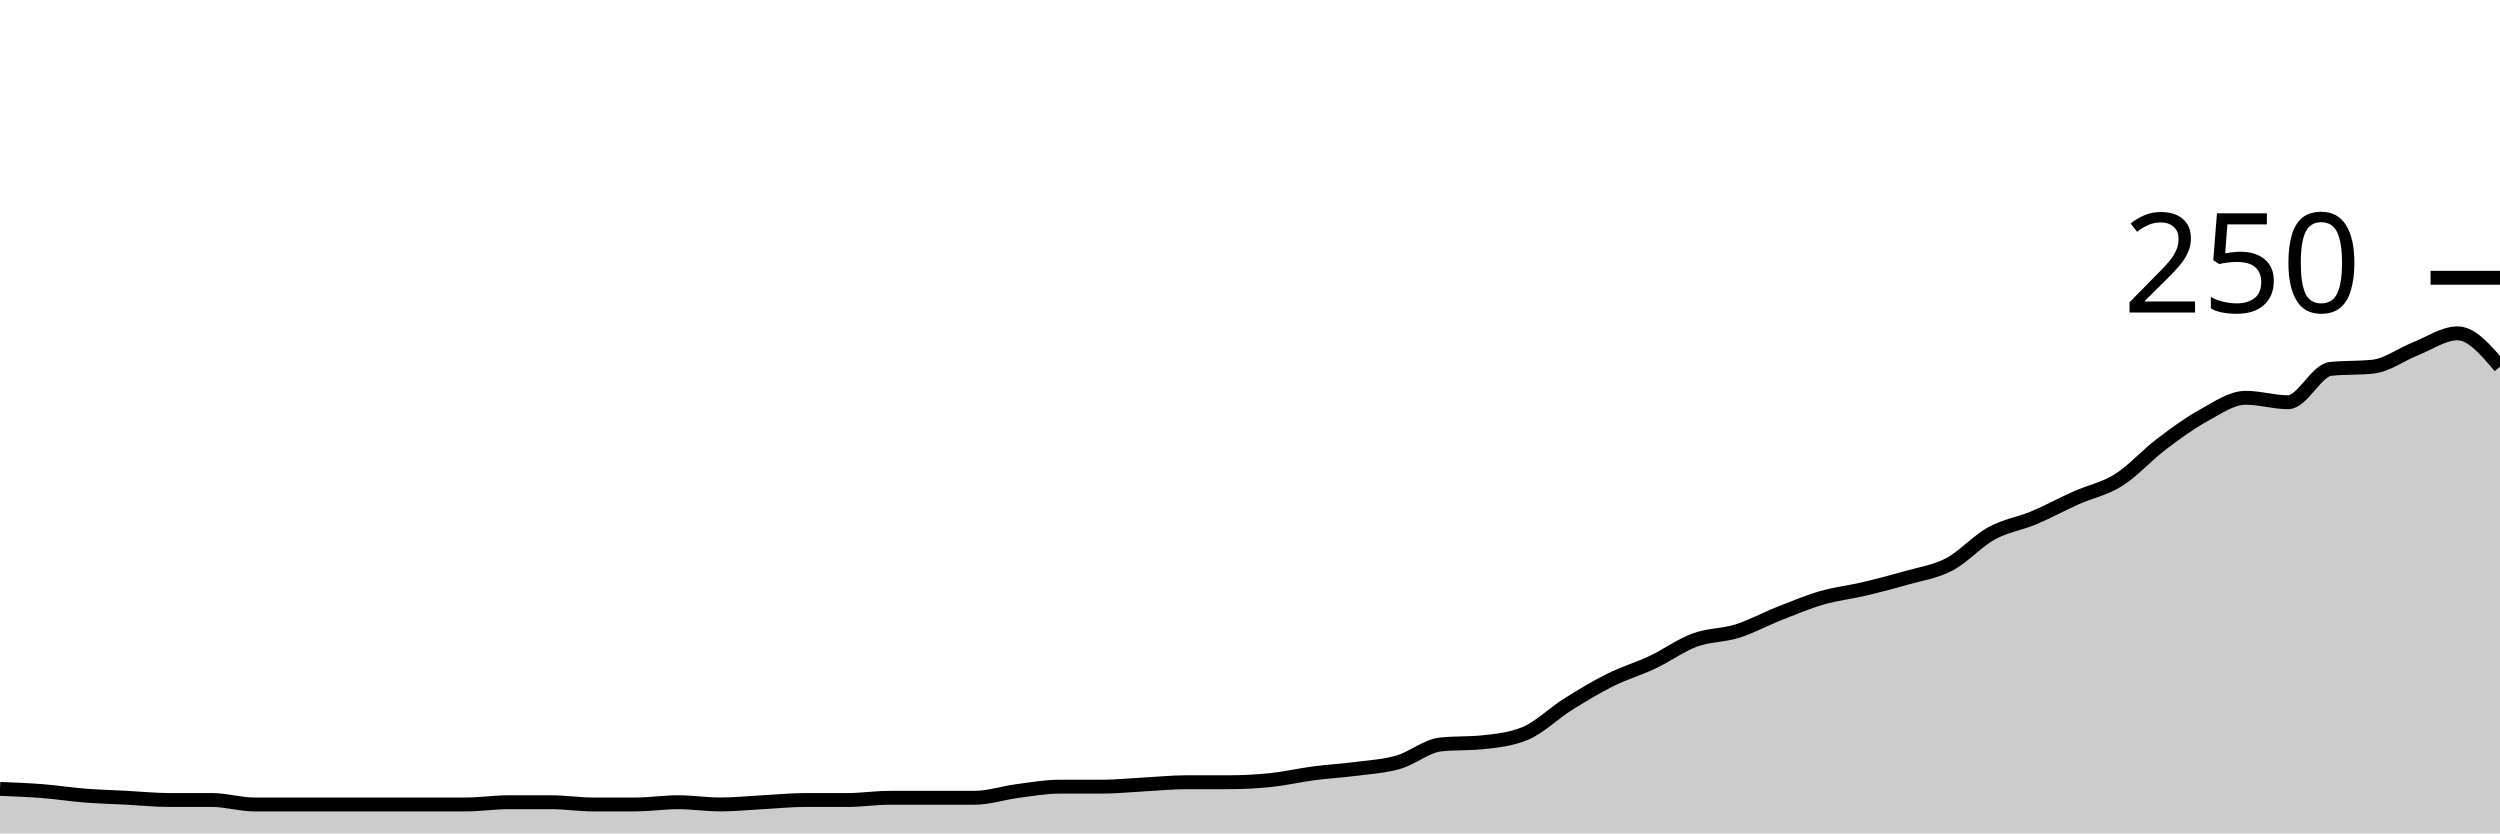
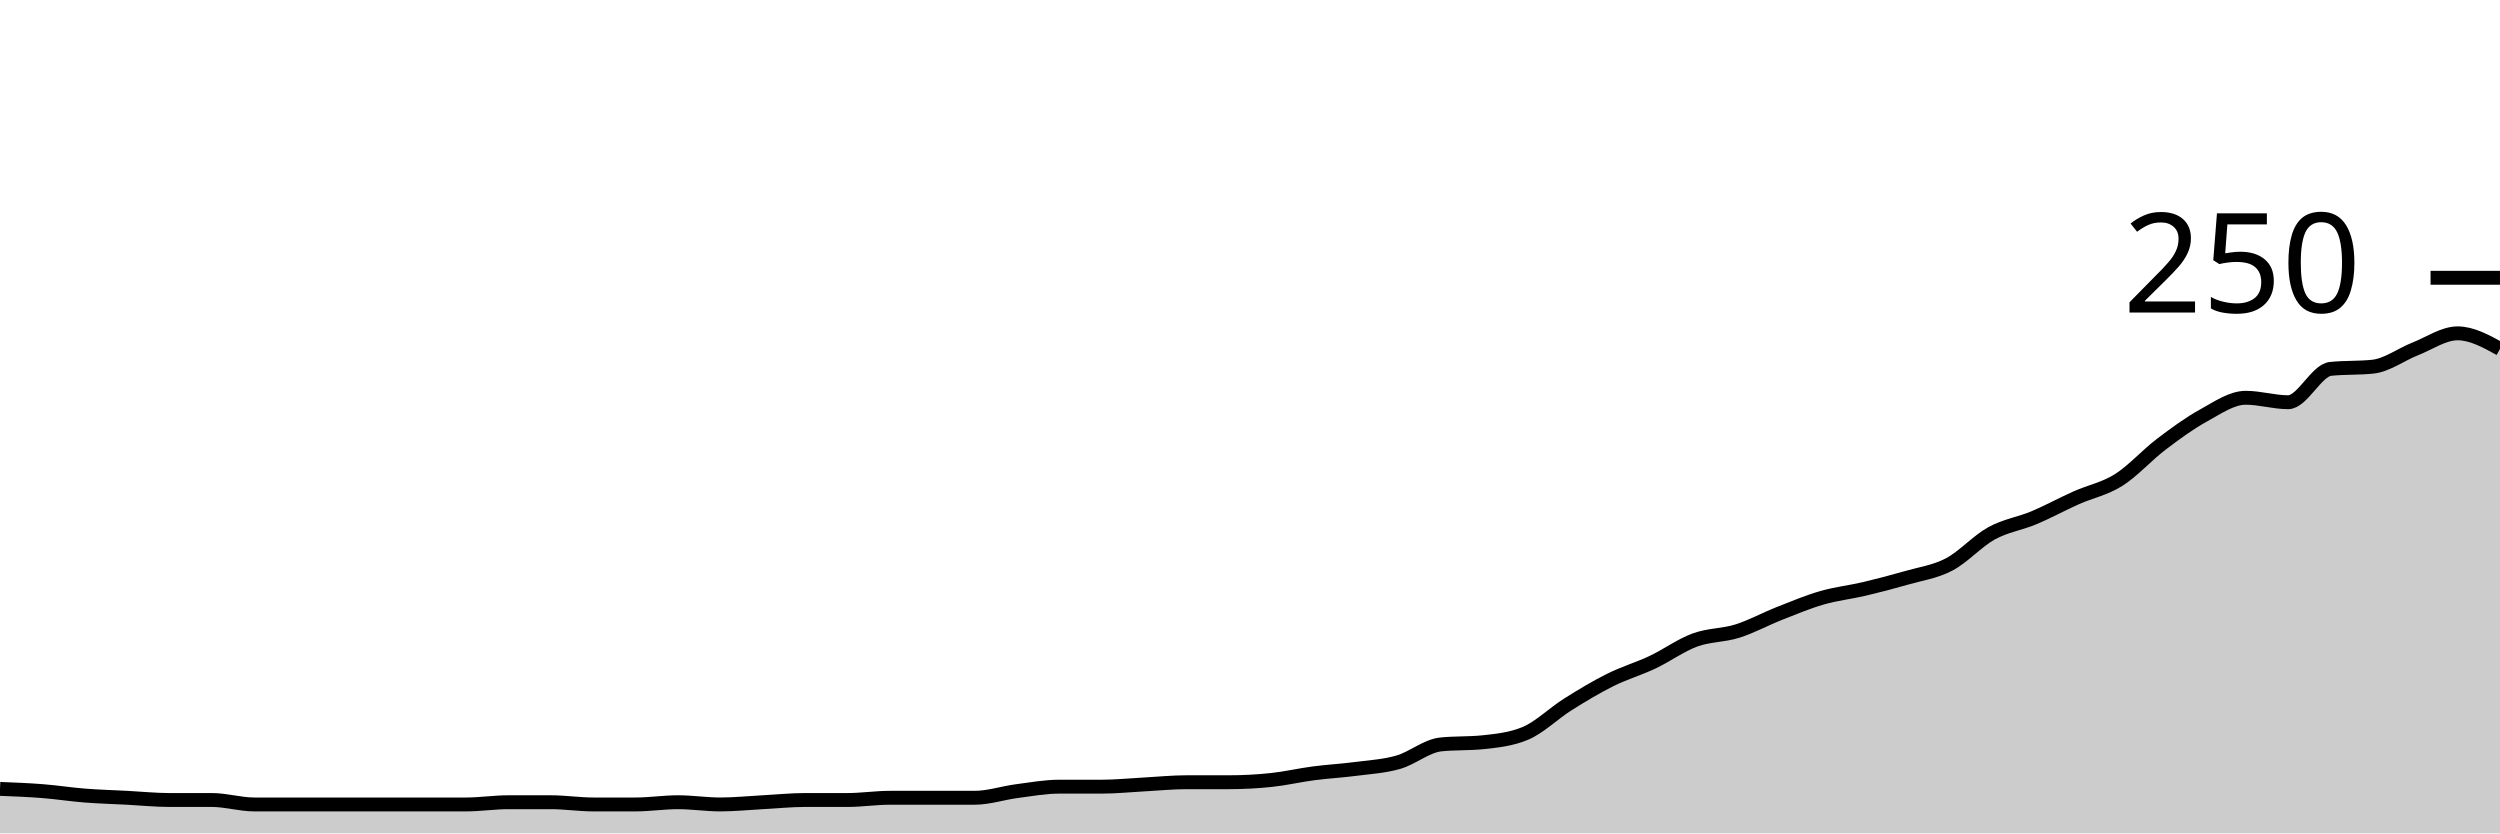
<svg xmlns="http://www.w3.org/2000/svg" viewBox="0 0 180 60">
  <g transform="translate(0,20)">
-     <path class="area" fill="rgba(0, 0, 0, 0.2)" d="M0,36.8C1.017,36.84,2.034,36.88,3.051,36.96C4.068,37.04,5.085,37.2,6.102,37.28C7.119,37.36,8.136,37.387,9.153,37.44C10.169,37.493,11.186,37.6,12.203,37.6C13.22,37.6,14.237,37.6,15.254,37.6C16.271,37.6,17.288,37.92,18.305,37.92C19.322,37.92,20.339,37.92,21.356,37.92C22.373,37.92,23.39,37.92,24.407,37.92C25.424,37.92,26.441,37.92,27.458,37.92C28.475,37.92,29.492,37.92,30.508,37.92C31.525,37.92,32.542,37.92,33.559,37.92C34.576,37.92,35.593,37.76,36.61,37.76C37.627,37.76,38.644,37.76,39.661,37.76C40.678,37.76,41.695,37.92,42.712,37.92C43.729,37.92,44.746,37.92,45.763,37.92C46.78,37.92,47.797,37.76,48.814,37.76C49.831,37.76,50.847,37.92,51.864,37.92C52.881,37.92,53.898,37.813,54.915,37.76C55.932,37.707,56.949,37.6,57.966,37.6C58.983,37.6,60,37.6,61.017,37.6C62.034,37.6,63.051,37.44,64.068,37.44C65.085,37.44,66.102,37.44,67.119,37.44C68.136,37.44,69.153,37.44,70.169,37.44C71.186,37.44,72.203,37.093,73.22,36.96C74.237,36.827,75.254,36.64,76.271,36.64C77.288,36.64,78.305,36.64,79.322,36.64C80.339,36.64,81.356,36.533,82.373,36.48C83.39,36.427,84.407,36.32,85.424,36.32C86.441,36.32,87.458,36.32,88.475,36.32C89.492,36.32,90.508,36.267,91.525,36.16C92.542,36.053,93.559,35.813,94.576,35.68C95.593,35.547,96.61,35.493,97.627,35.36C98.644,35.227,99.661,35.173,100.678,34.88C101.695,34.587,102.712,33.707,103.729,33.6C104.746,33.493,105.763,33.547,106.78,33.44C107.797,33.333,108.814,33.227,109.831,32.8C110.847,32.373,111.864,31.36,112.881,30.72C113.898,30.08,114.915,29.467,115.932,28.96C116.949,28.453,117.966,28.16,118.983,27.68C120,27.2,121.017,26.453,122.034,26.08C123.051,25.707,124.068,25.76,125.085,25.44C126.102,25.12,127.119,24.56,128.136,24.16C129.153,23.76,130.169,23.333,131.186,23.04C132.203,22.747,133.22,22.64,134.237,22.4C135.254,22.16,136.271,21.893,137.288,21.6C138.305,21.307,139.322,21.173,140.339,20.64C141.356,20.107,142.373,18.96,143.39,18.4C144.407,17.84,145.424,17.707,146.441,17.28C147.458,16.853,148.475,16.293,149.492,15.84C150.508,15.387,151.525,15.2,152.542,14.56C153.559,13.92,154.576,12.773,155.593,12C156.61,11.227,157.627,10.48,158.644,9.92C159.661,9.36,160.678,8.64,161.695,8.64C162.712,8.64,163.729,8.96,164.746,8.96C165.763,8.96,166.78,6.667,167.797,6.56C168.814,6.453,169.831,6.507,170.847,6.4C171.864,6.293,172.881,5.52,173.898,5.12C174.915,4.72,175.932,4,176.949,4C177.966,4,178.983,5.2,180,6.4L180,40C178.983,40,177.966,40,176.949,40C175.932,40,174.915,40,173.898,40C172.881,40,171.864,40,170.847,40C169.831,40,168.814,40,167.797,40C166.78,40,165.763,40,164.746,40C163.729,40,162.712,40,161.695,40C160.678,40,159.661,40,158.644,40C157.627,40,156.61,40,155.593,40C154.576,40,153.559,40,152.542,40C151.525,40,150.508,40,149.492,40C148.475,40,147.458,40,146.441,40C145.424,40,144.407,40,143.39,40C142.373,40,141.356,40,140.339,40C139.322,40,138.305,40,137.288,40C136.271,40,135.254,40,134.237,40C133.22,40,132.203,40,131.186,40C130.169,40,129.153,40,128.136,40C127.119,40,126.102,40,125.085,40C124.068,40,123.051,40,122.034,40C121.017,40,120,40,118.983,40C117.966,40,116.949,40,115.932,40C114.915,40,113.898,40,112.881,40C111.864,40,110.847,40,109.831,40C108.814,40,107.797,40,106.78,40C105.763,40,104.746,40,103.729,40C102.712,40,101.695,40,100.678,40C99.661,40,98.644,40,97.627,40C96.61,40,95.593,40,94.576,40C93.559,40,92.542,40,91.525,40C90.508,40,89.492,40,88.475,40C87.458,40,86.441,40,85.424,40C84.407,40,83.39,40,82.373,40C81.356,40,80.339,40,79.322,40C78.305,40,77.288,40,76.271,40C75.254,40,74.237,40,73.22,40C72.203,40,71.186,40,70.169,40C69.153,40,68.136,40,67.119,40C66.102,40,65.085,40,64.068,40C63.051,40,62.034,40,61.017,40C60,40,58.983,40,57.966,40C56.949,40,55.932,40,54.915,40C53.898,40,52.881,40,51.864,40C50.847,40,49.831,40,48.814,40C47.797,40,46.78,40,45.763,40C44.746,40,43.729,40,42.712,40C41.695,40,40.678,40,39.661,40C38.644,40,37.627,40,36.61,40C35.593,40,34.576,40,33.559,40C32.542,40,31.525,40,30.508,40C29.492,40,28.475,40,27.458,40C26.441,40,25.424,40,24.407,40C23.39,40,22.373,40,21.356,40C20.339,40,19.322,40,18.305,40C17.288,40,16.271,40,15.254,40C14.237,40,13.22,40,12.203,40C11.186,40,10.169,40,9.153,40C8.136,40,7.119,40,6.102,40C5.085,40,4.068,40,3.051,40C2.034,40,1.017,40,0,40Z" />
-     <path class="line" stroke="black" fill="none" d="M0,36.8C1.017,36.84,2.034,36.88,3.051,36.96C4.068,37.04,5.085,37.2,6.102,37.28C7.119,37.36,8.136,37.387,9.153,37.44C10.169,37.493,11.186,37.6,12.203,37.6C13.22,37.6,14.237,37.6,15.254,37.6C16.271,37.6,17.288,37.92,18.305,37.92C19.322,37.92,20.339,37.92,21.356,37.92C22.373,37.92,23.39,37.92,24.407,37.92C25.424,37.92,26.441,37.92,27.458,37.92C28.475,37.92,29.492,37.92,30.508,37.92C31.525,37.92,32.542,37.92,33.559,37.92C34.576,37.92,35.593,37.76,36.61,37.76C37.627,37.76,38.644,37.76,39.661,37.76C40.678,37.76,41.695,37.92,42.712,37.92C43.729,37.92,44.746,37.92,45.763,37.92C46.78,37.92,47.797,37.76,48.814,37.76C49.831,37.76,50.847,37.92,51.864,37.92C52.881,37.92,53.898,37.813,54.915,37.76C55.932,37.707,56.949,37.6,57.966,37.6C58.983,37.6,60,37.6,61.017,37.6C62.034,37.6,63.051,37.44,64.068,37.44C65.085,37.44,66.102,37.44,67.119,37.44C68.136,37.44,69.153,37.44,70.169,37.44C71.186,37.44,72.203,37.093,73.22,36.96C74.237,36.827,75.254,36.64,76.271,36.64C77.288,36.64,78.305,36.64,79.322,36.64C80.339,36.64,81.356,36.533,82.373,36.48C83.39,36.427,84.407,36.32,85.424,36.32C86.441,36.32,87.458,36.32,88.475,36.32C89.492,36.32,90.508,36.267,91.525,36.16C92.542,36.053,93.559,35.813,94.576,35.68C95.593,35.547,96.61,35.493,97.627,35.36C98.644,35.227,99.661,35.173,100.678,34.88C101.695,34.587,102.712,33.707,103.729,33.6C104.746,33.493,105.763,33.547,106.78,33.44C107.797,33.333,108.814,33.227,109.831,32.8C110.847,32.373,111.864,31.36,112.881,30.72C113.898,30.08,114.915,29.467,115.932,28.96C116.949,28.453,117.966,28.16,118.983,27.68C120,27.2,121.017,26.453,122.034,26.08C123.051,25.707,124.068,25.76,125.085,25.44C126.102,25.12,127.119,24.56,128.136,24.16C129.153,23.76,130.169,23.333,131.186,23.04C132.203,22.747,133.22,22.64,134.237,22.4C135.254,22.16,136.271,21.893,137.288,21.6C138.305,21.307,139.322,21.173,140.339,20.64C141.356,20.107,142.373,18.96,143.39,18.4C144.407,17.84,145.424,17.707,146.441,17.28C147.458,16.853,148.475,16.293,149.492,15.84C150.508,15.387,151.525,15.2,152.542,14.56C153.559,13.92,154.576,12.773,155.593,12C156.61,11.227,157.627,10.48,158.644,9.92C159.661,9.36,160.678,8.64,161.695,8.64C162.712,8.64,163.729,8.96,164.746,8.96C165.763,8.96,166.78,6.667,167.797,6.56C168.814,6.453,169.831,6.507,170.847,6.4C171.864,6.293,172.881,5.52,173.898,5.12C174.915,4.72,175.932,4,176.949,4C177.966,4,178.983,5.2,180,6.4" />
+     <path class="area" fill="rgba(0, 0, 0, 0.2)" d="M0,36.8C1.017,36.84,2.034,36.88,3.051,36.96C4.068,37.04,5.085,37.2,6.102,37.28C7.119,37.36,8.136,37.387,9.153,37.44C10.169,37.493,11.186,37.6,12.203,37.6C13.22,37.6,14.237,37.6,15.254,37.6C16.271,37.6,17.288,37.92,18.305,37.92C19.322,37.92,20.339,37.92,21.356,37.92C22.373,37.92,23.39,37.92,24.407,37.92C25.424,37.92,26.441,37.92,27.458,37.92C28.475,37.92,29.492,37.92,30.508,37.92C31.525,37.92,32.542,37.92,33.559,37.92C34.576,37.92,35.593,37.76,36.61,37.76C37.627,37.76,38.644,37.76,39.661,37.76C40.678,37.76,41.695,37.92,42.712,37.92C43.729,37.92,44.746,37.92,45.763,37.92C46.78,37.92,47.797,37.76,48.814,37.76C49.831,37.76,50.847,37.92,51.864,37.92C52.881,37.92,53.898,37.813,54.915,37.76C55.932,37.707,56.949,37.6,57.966,37.6C58.983,37.6,60,37.6,61.017,37.6C62.034,37.6,63.051,37.44,64.068,37.44C65.085,37.44,66.102,37.44,67.119,37.44C68.136,37.44,69.153,37.44,70.169,37.44C71.186,37.44,72.203,37.093,73.22,36.96C74.237,36.827,75.254,36.64,76.271,36.64C77.288,36.64,78.305,36.64,79.322,36.64C80.339,36.64,81.356,36.533,82.373,36.48C83.39,36.427,84.407,36.32,85.424,36.32C86.441,36.32,87.458,36.32,88.475,36.32C89.492,36.32,90.508,36.267,91.525,36.16C92.542,36.053,93.559,35.813,94.576,35.68C95.593,35.547,96.61,35.493,97.627,35.36C98.644,35.227,99.661,35.173,100.678,34.88C101.695,34.587,102.712,33.707,103.729,33.6C104.746,33.493,105.763,33.547,106.78,33.44C107.797,33.333,108.814,33.227,109.831,32.8C110.847,32.373,111.864,31.36,112.881,30.72C113.898,30.08,114.915,29.467,115.932,28.96C116.949,28.453,117.966,28.16,118.983,27.68C120,27.2,121.017,26.453,122.034,26.08C123.051,25.707,124.068,25.76,125.085,25.44C126.102,25.12,127.119,24.56,128.136,24.16C129.153,23.76,130.169,23.333,131.186,23.04C132.203,22.747,133.22,22.64,134.237,22.4C135.254,22.16,136.271,21.893,137.288,21.6C138.305,21.307,139.322,21.173,140.339,20.64C141.356,20.107,142.373,18.96,143.39,18.4C144.407,17.84,145.424,17.707,146.441,17.28C147.458,16.853,148.475,16.293,149.492,15.84C150.508,15.387,151.525,15.2,152.542,14.56C153.559,13.92,154.576,12.773,155.593,12C156.61,11.227,157.627,10.48,158.644,9.92C159.661,9.36,160.678,8.64,161.695,8.64C162.712,8.64,163.729,8.96,164.746,8.96C165.763,8.96,166.78,6.667,167.797,6.56C168.814,6.453,169.831,6.507,170.847,6.4C171.864,6.293,172.881,5.52,173.898,5.12C174.915,4.72,175.932,4,176.949,4C177.966,4,178.983,4.56,180,5.12L180,40C178.983,40,177.966,40,176.949,40C175.932,40,174.915,40,173.898,40C172.881,40,171.864,40,170.847,40C169.831,40,168.814,40,167.797,40C166.78,40,165.763,40,164.746,40C163.729,40,162.712,40,161.695,40C160.678,40,159.661,40,158.644,40C157.627,40,156.61,40,155.593,40C154.576,40,153.559,40,152.542,40C151.525,40,150.508,40,149.492,40C148.475,40,147.458,40,146.441,40C145.424,40,144.407,40,143.39,40C142.373,40,141.356,40,140.339,40C139.322,40,138.305,40,137.288,40C136.271,40,135.254,40,134.237,40C133.22,40,132.203,40,131.186,40C130.169,40,129.153,40,128.136,40C127.119,40,126.102,40,125.085,40C124.068,40,123.051,40,122.034,40C121.017,40,120,40,118.983,40C117.966,40,116.949,40,115.932,40C114.915,40,113.898,40,112.881,40C111.864,40,110.847,40,109.831,40C108.814,40,107.797,40,106.78,40C105.763,40,104.746,40,103.729,40C102.712,40,101.695,40,100.678,40C99.661,40,98.644,40,97.627,40C96.61,40,95.593,40,94.576,40C93.559,40,92.542,40,91.525,40C90.508,40,89.492,40,88.475,40C87.458,40,86.441,40,85.424,40C84.407,40,83.39,40,82.373,40C81.356,40,80.339,40,79.322,40C78.305,40,77.288,40,76.271,40C75.254,40,74.237,40,73.22,40C72.203,40,71.186,40,70.169,40C69.153,40,68.136,40,67.119,40C66.102,40,65.085,40,64.068,40C63.051,40,62.034,40,61.017,40C60,40,58.983,40,57.966,40C56.949,40,55.932,40,54.915,40C53.898,40,52.881,40,51.864,40C50.847,40,49.831,40,48.814,40C47.797,40,46.78,40,45.763,40C44.746,40,43.729,40,42.712,40C41.695,40,40.678,40,39.661,40C38.644,40,37.627,40,36.61,40C35.593,40,34.576,40,33.559,40C32.542,40,31.525,40,30.508,40C29.492,40,28.475,40,27.458,40C26.441,40,25.424,40,24.407,40C23.39,40,22.373,40,21.356,40C20.339,40,19.322,40,18.305,40C17.288,40,16.271,40,15.254,40C14.237,40,13.22,40,12.203,40C11.186,40,10.169,40,9.153,40C8.136,40,7.119,40,6.102,40C5.085,40,4.068,40,3.051,40C2.034,40,1.017,40,0,40Z" />
+     <path class="line" stroke="black" fill="none" d="M0,36.8C1.017,36.84,2.034,36.88,3.051,36.96C4.068,37.04,5.085,37.2,6.102,37.28C7.119,37.36,8.136,37.387,9.153,37.44C10.169,37.493,11.186,37.6,12.203,37.6C13.22,37.6,14.237,37.6,15.254,37.6C16.271,37.6,17.288,37.92,18.305,37.92C19.322,37.92,20.339,37.92,21.356,37.92C22.373,37.92,23.39,37.92,24.407,37.92C25.424,37.92,26.441,37.92,27.458,37.92C28.475,37.92,29.492,37.92,30.508,37.92C31.525,37.92,32.542,37.92,33.559,37.92C34.576,37.92,35.593,37.76,36.61,37.76C37.627,37.76,38.644,37.76,39.661,37.76C40.678,37.76,41.695,37.92,42.712,37.92C43.729,37.92,44.746,37.92,45.763,37.92C46.78,37.92,47.797,37.76,48.814,37.76C49.831,37.76,50.847,37.92,51.864,37.92C52.881,37.92,53.898,37.813,54.915,37.76C55.932,37.707,56.949,37.6,57.966,37.6C58.983,37.6,60,37.6,61.017,37.6C62.034,37.6,63.051,37.44,64.068,37.44C65.085,37.44,66.102,37.44,67.119,37.44C68.136,37.44,69.153,37.44,70.169,37.44C71.186,37.44,72.203,37.093,73.22,36.96C74.237,36.827,75.254,36.64,76.271,36.64C77.288,36.64,78.305,36.64,79.322,36.64C80.339,36.64,81.356,36.533,82.373,36.48C83.39,36.427,84.407,36.32,85.424,36.32C86.441,36.32,87.458,36.32,88.475,36.32C89.492,36.32,90.508,36.267,91.525,36.16C92.542,36.053,93.559,35.813,94.576,35.68C95.593,35.547,96.61,35.493,97.627,35.36C98.644,35.227,99.661,35.173,100.678,34.88C101.695,34.587,102.712,33.707,103.729,33.6C104.746,33.493,105.763,33.547,106.78,33.44C107.797,33.333,108.814,33.227,109.831,32.8C110.847,32.373,111.864,31.36,112.881,30.72C113.898,30.08,114.915,29.467,115.932,28.96C116.949,28.453,117.966,28.16,118.983,27.68C120,27.2,121.017,26.453,122.034,26.08C123.051,25.707,124.068,25.76,125.085,25.44C126.102,25.12,127.119,24.56,128.136,24.16C129.153,23.76,130.169,23.333,131.186,23.04C132.203,22.747,133.22,22.64,134.237,22.4C135.254,22.16,136.271,21.893,137.288,21.6C138.305,21.307,139.322,21.173,140.339,20.64C141.356,20.107,142.373,18.96,143.39,18.4C144.407,17.84,145.424,17.707,146.441,17.28C147.458,16.853,148.475,16.293,149.492,15.84C150.508,15.387,151.525,15.2,152.542,14.56C153.559,13.92,154.576,12.773,155.593,12C156.61,11.227,157.627,10.48,158.644,9.92C159.661,9.36,160.678,8.64,161.695,8.64C162.712,8.64,163.729,8.96,164.746,8.96C165.763,8.96,166.78,6.667,167.797,6.56C168.814,6.453,169.831,6.507,170.847,6.4C171.864,6.293,172.881,5.52,173.898,5.12C174.915,4.72,175.932,4,176.949,4C177.966,4,178.983,4.56,180,5.12" />
    <path class="axis-ceiling" stroke-width="1" stroke="black" fill="none" d="M175,0L180,0" />
    <text class="axis-ceiling-label" font-family="sans-serif" text-anchor="end" font-size="10px" x="170" y="2.5">250</text>
  </g>
</svg>
